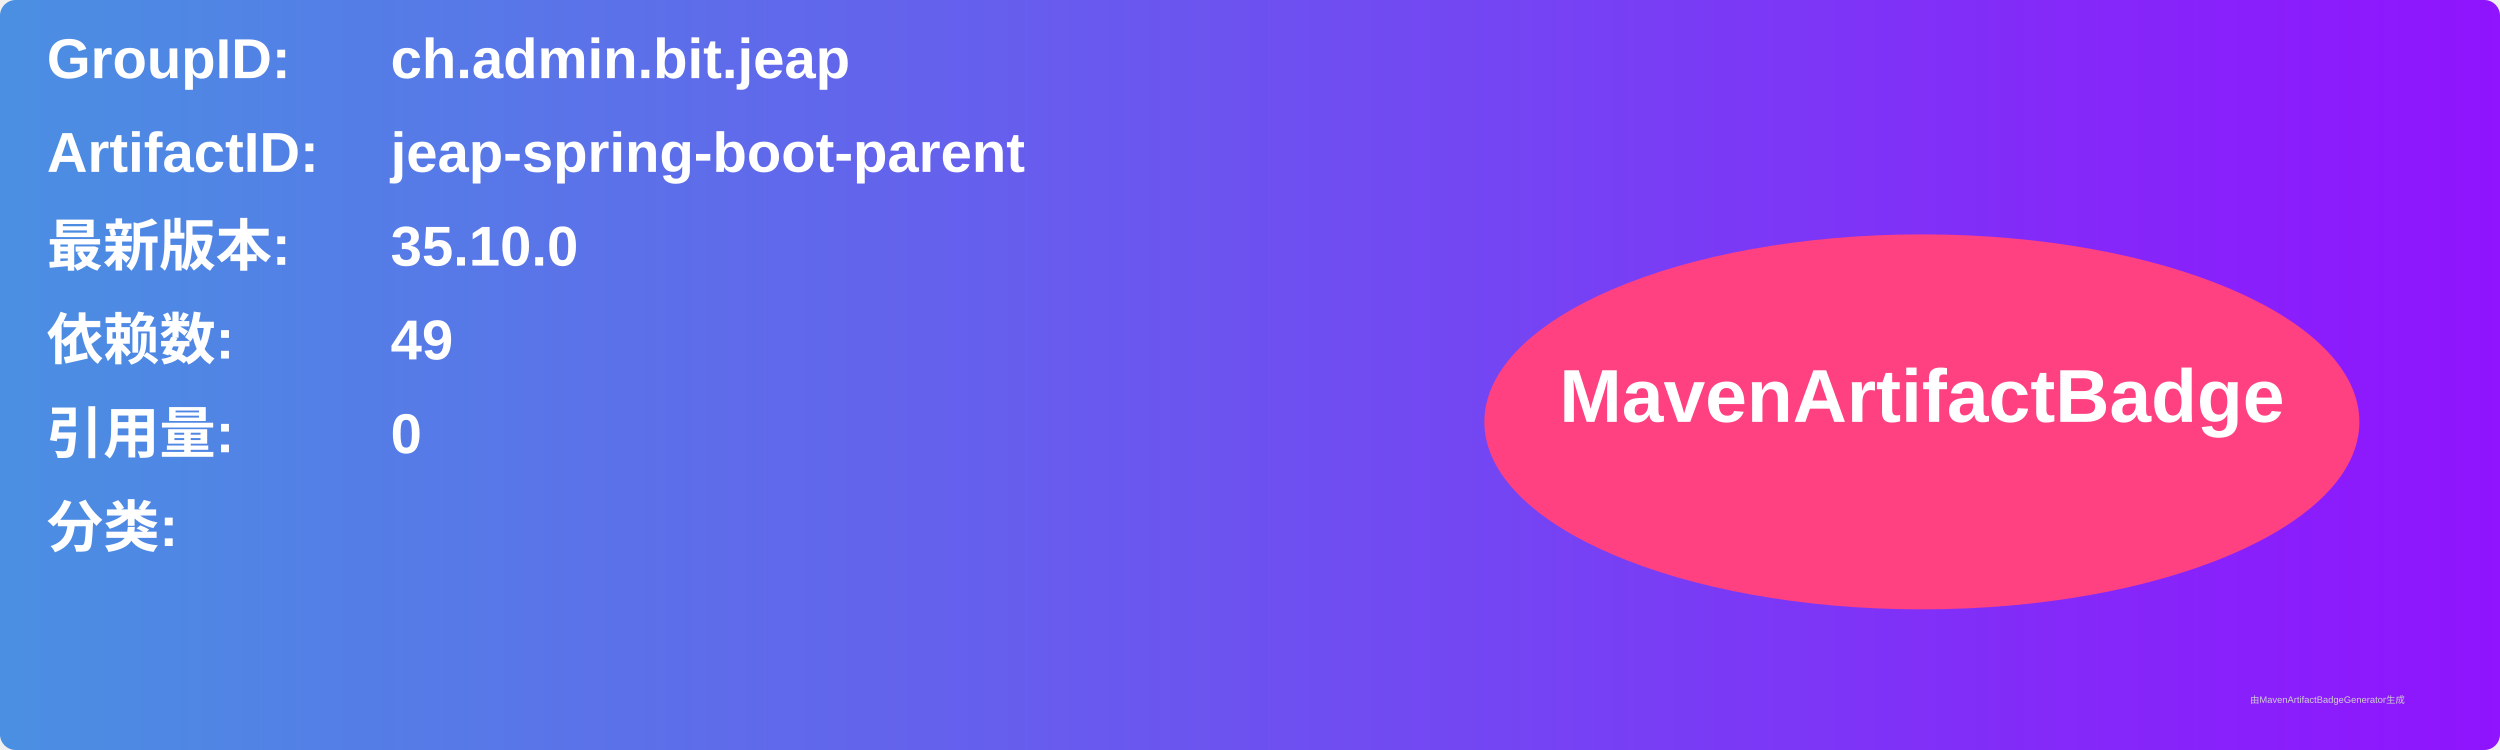
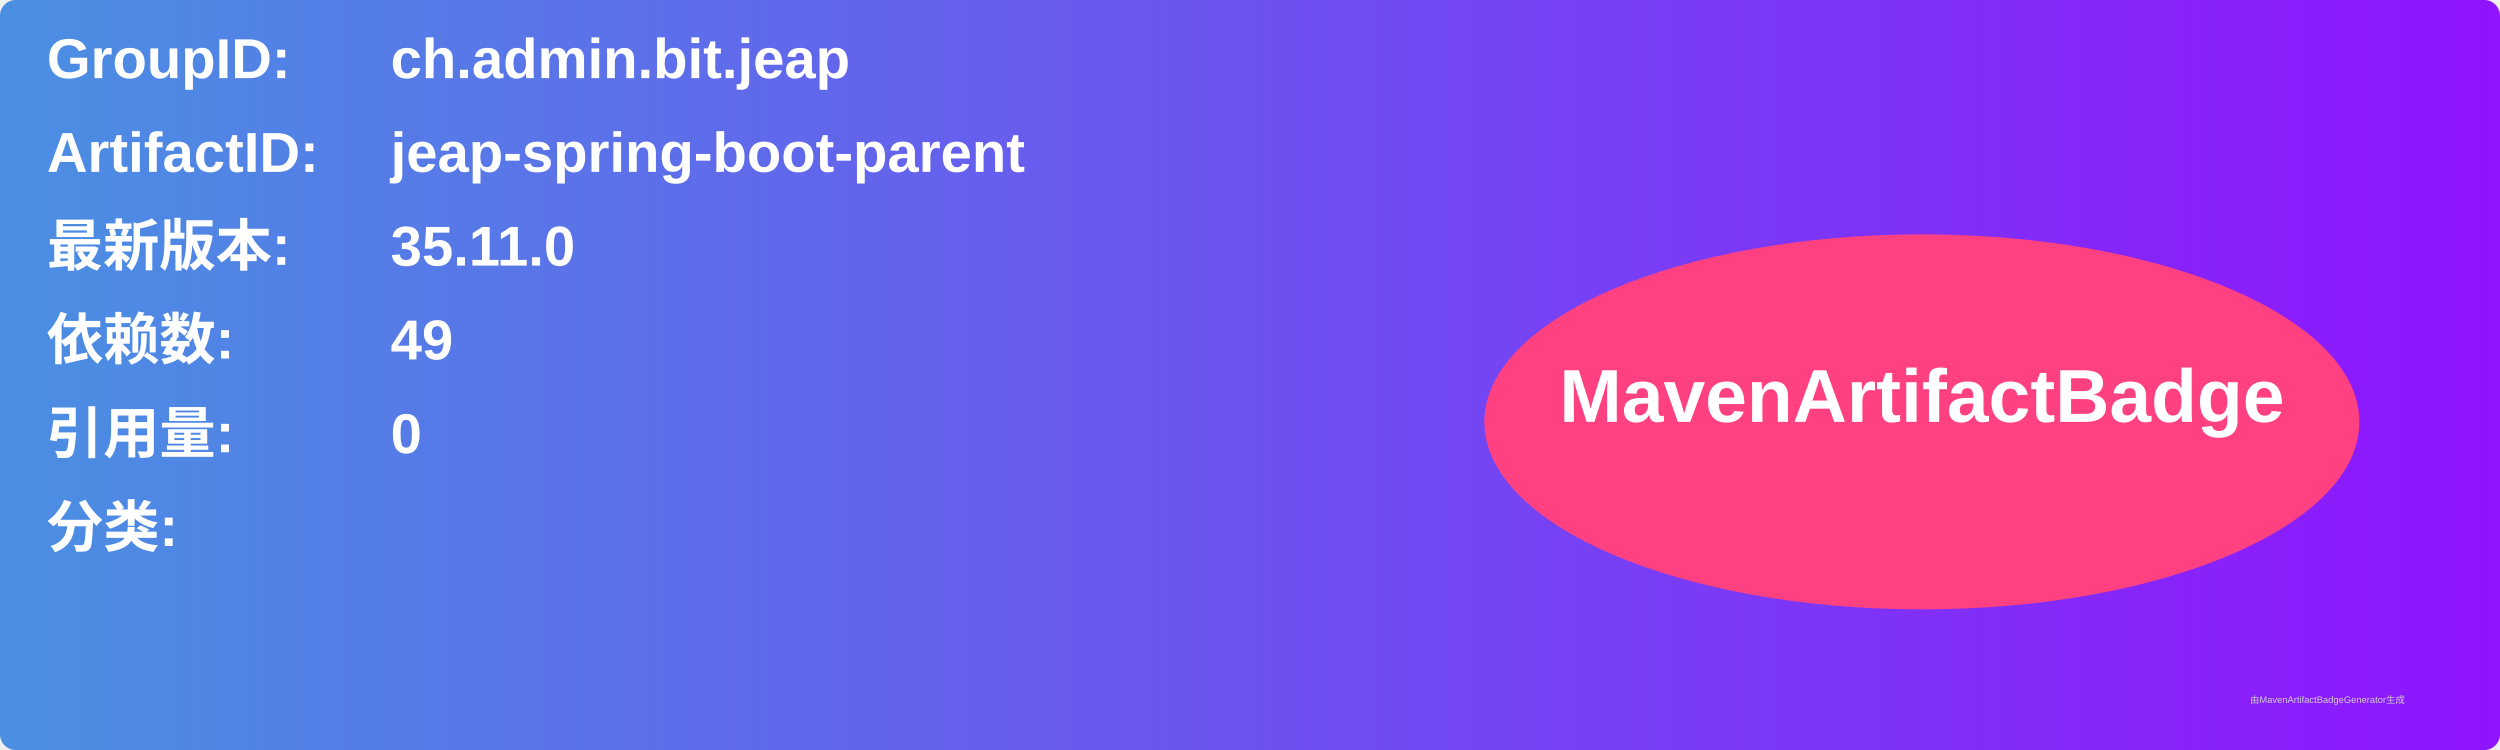
<svg xmlns="http://www.w3.org/2000/svg" width="800" height="240" viewBox="0 0 800 240">
  <linearGradient id="grad" x1="0%" y1="0%" x2="100%" y2="0%">
    <stop offset="0%" stop-color="#4a90e2" />
    <stop offset="100%" stop-color="#9013fe" />
  </linearGradient>
  <rect width="100%" height="100%" rx="5" ry="5" fill="url(#grad)" />
  <g transform="translate(15, 15)">
    <text x="0" y="10" font-family="Arial" font-size="18" fill="white" font-weight="bold" width="260">GroupID:</text>
    <text x="110" y="10" font-family="Arial" font-size="18" fill="white" font-weight="bold" width="460">ch.admin.bit.jeap</text>
    <text x="0" y="40" font-family="Arial" font-size="18" fill="white" font-weight="bold" width="260">ArtifactID:</text>
    <text x="110" y="40" font-family="Arial" font-size="18" fill="white" font-weight="bold" width="460">jeap-spring-boot-parent</text>
    <text x="0" y="70" font-family="Arial" font-size="18" fill="white" font-weight="bold">最新版本:</text>
    <text x="110" y="70" font-family="Arial" font-size="18" fill="white" font-weight="bold">
-       <tspan font-weight="bold">35.10.0</tspan>
+       <tspan font-weight="bold">35.11.0</tspan>
    </text>
    <text x="0" y="100" font-family="Arial" font-size="18" fill="white" font-weight="bold">依赖数: </text>
    <text x="110" y="100" font-family="Arial" font-size="18" fill="white">
      <tspan font-weight="bold">49</tspan>
    </text>
    <text x="0" y="130" font-family="Arial" font-size="18" fill="white" font-weight="bold">引用量: </text>
    <text x="110" y="130" font-family="Arial" font-size="18" fill="white">
      <tspan font-weight="bold">0</tspan>
    </text>
    <text x="0" y="160" font-family="Arial" font-size="18" fill="white" font-weight="bold">分类:</text>
    <text x="10" y="190" font-family="Arial" font-size="10" fill="white">
      <tspan font-weight="bold" />
    </text>
    <ellipse cx="600" cy="120" rx="140" ry="60" fill="#ff4081" />
    <text x="600" y="120" text-anchor="middle" font-family="Arial" font-size="24" fill="white" font-weight="bold">MavenArtifactBadge</text>
  </g>
  <text x="720" y="225" font-family="Arial" font-size="3" fill="#d0d0d0">由MavenArtifactBadgeGenerator生成</text>
</svg>
